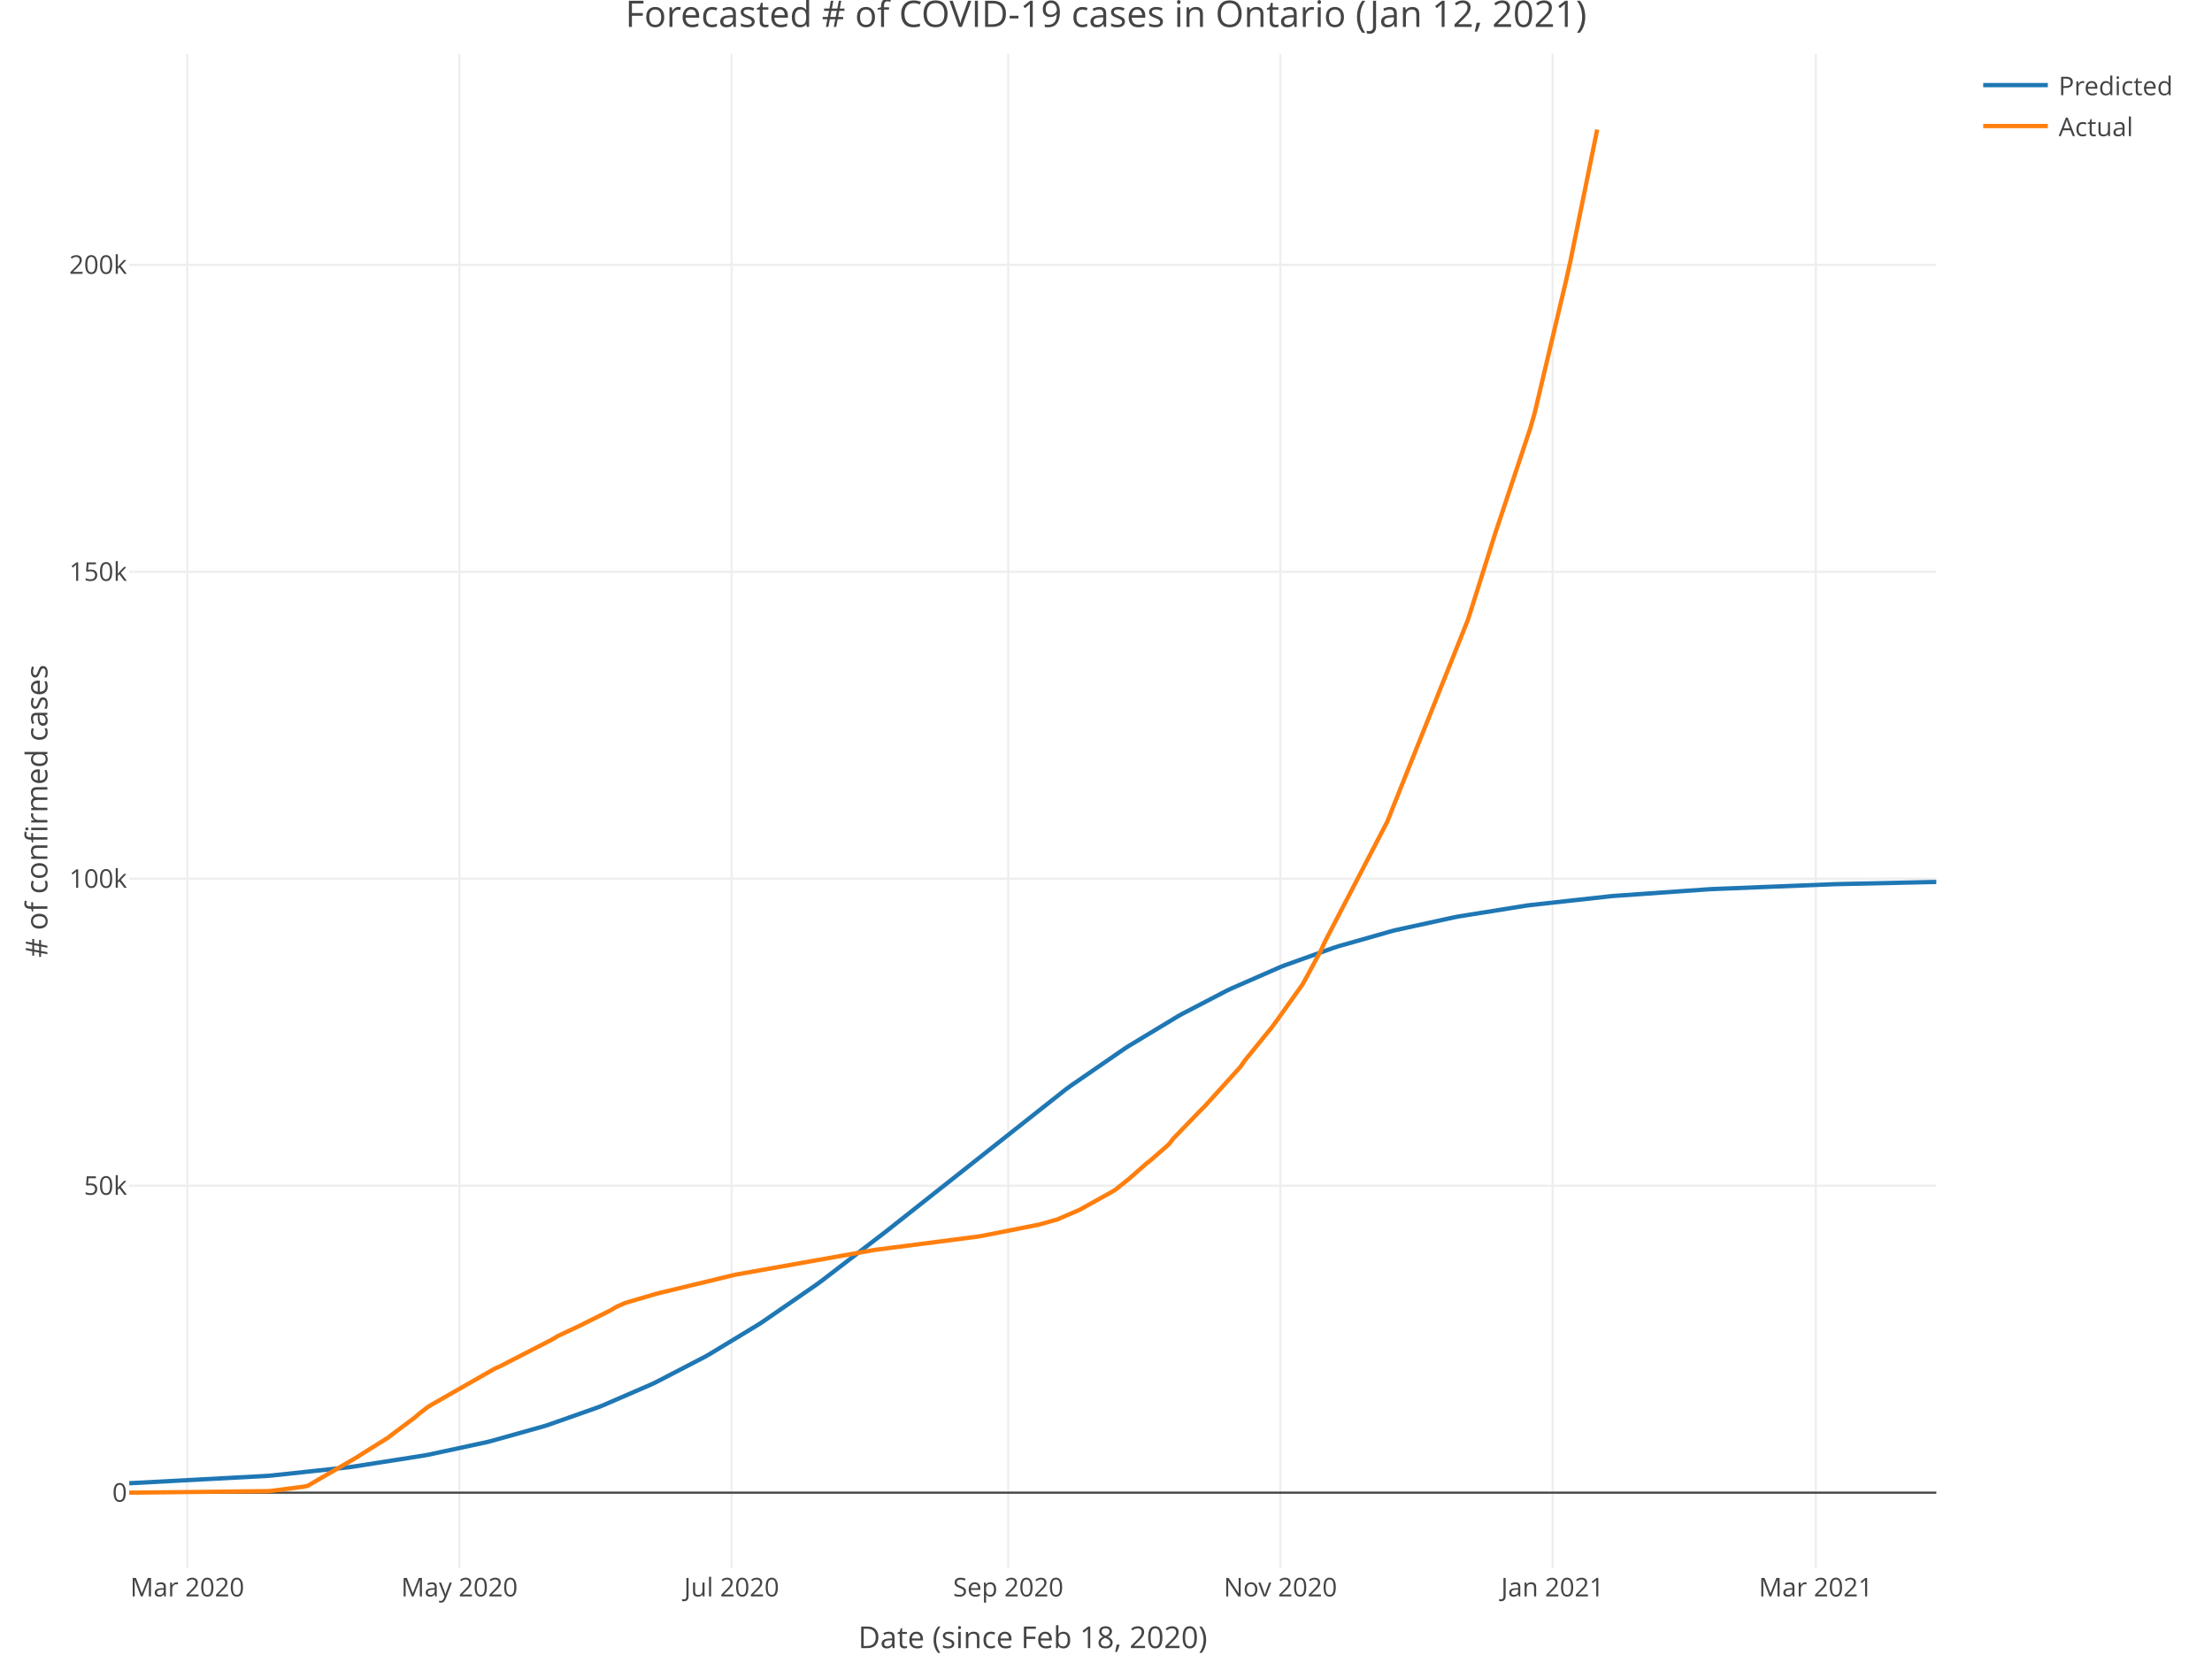
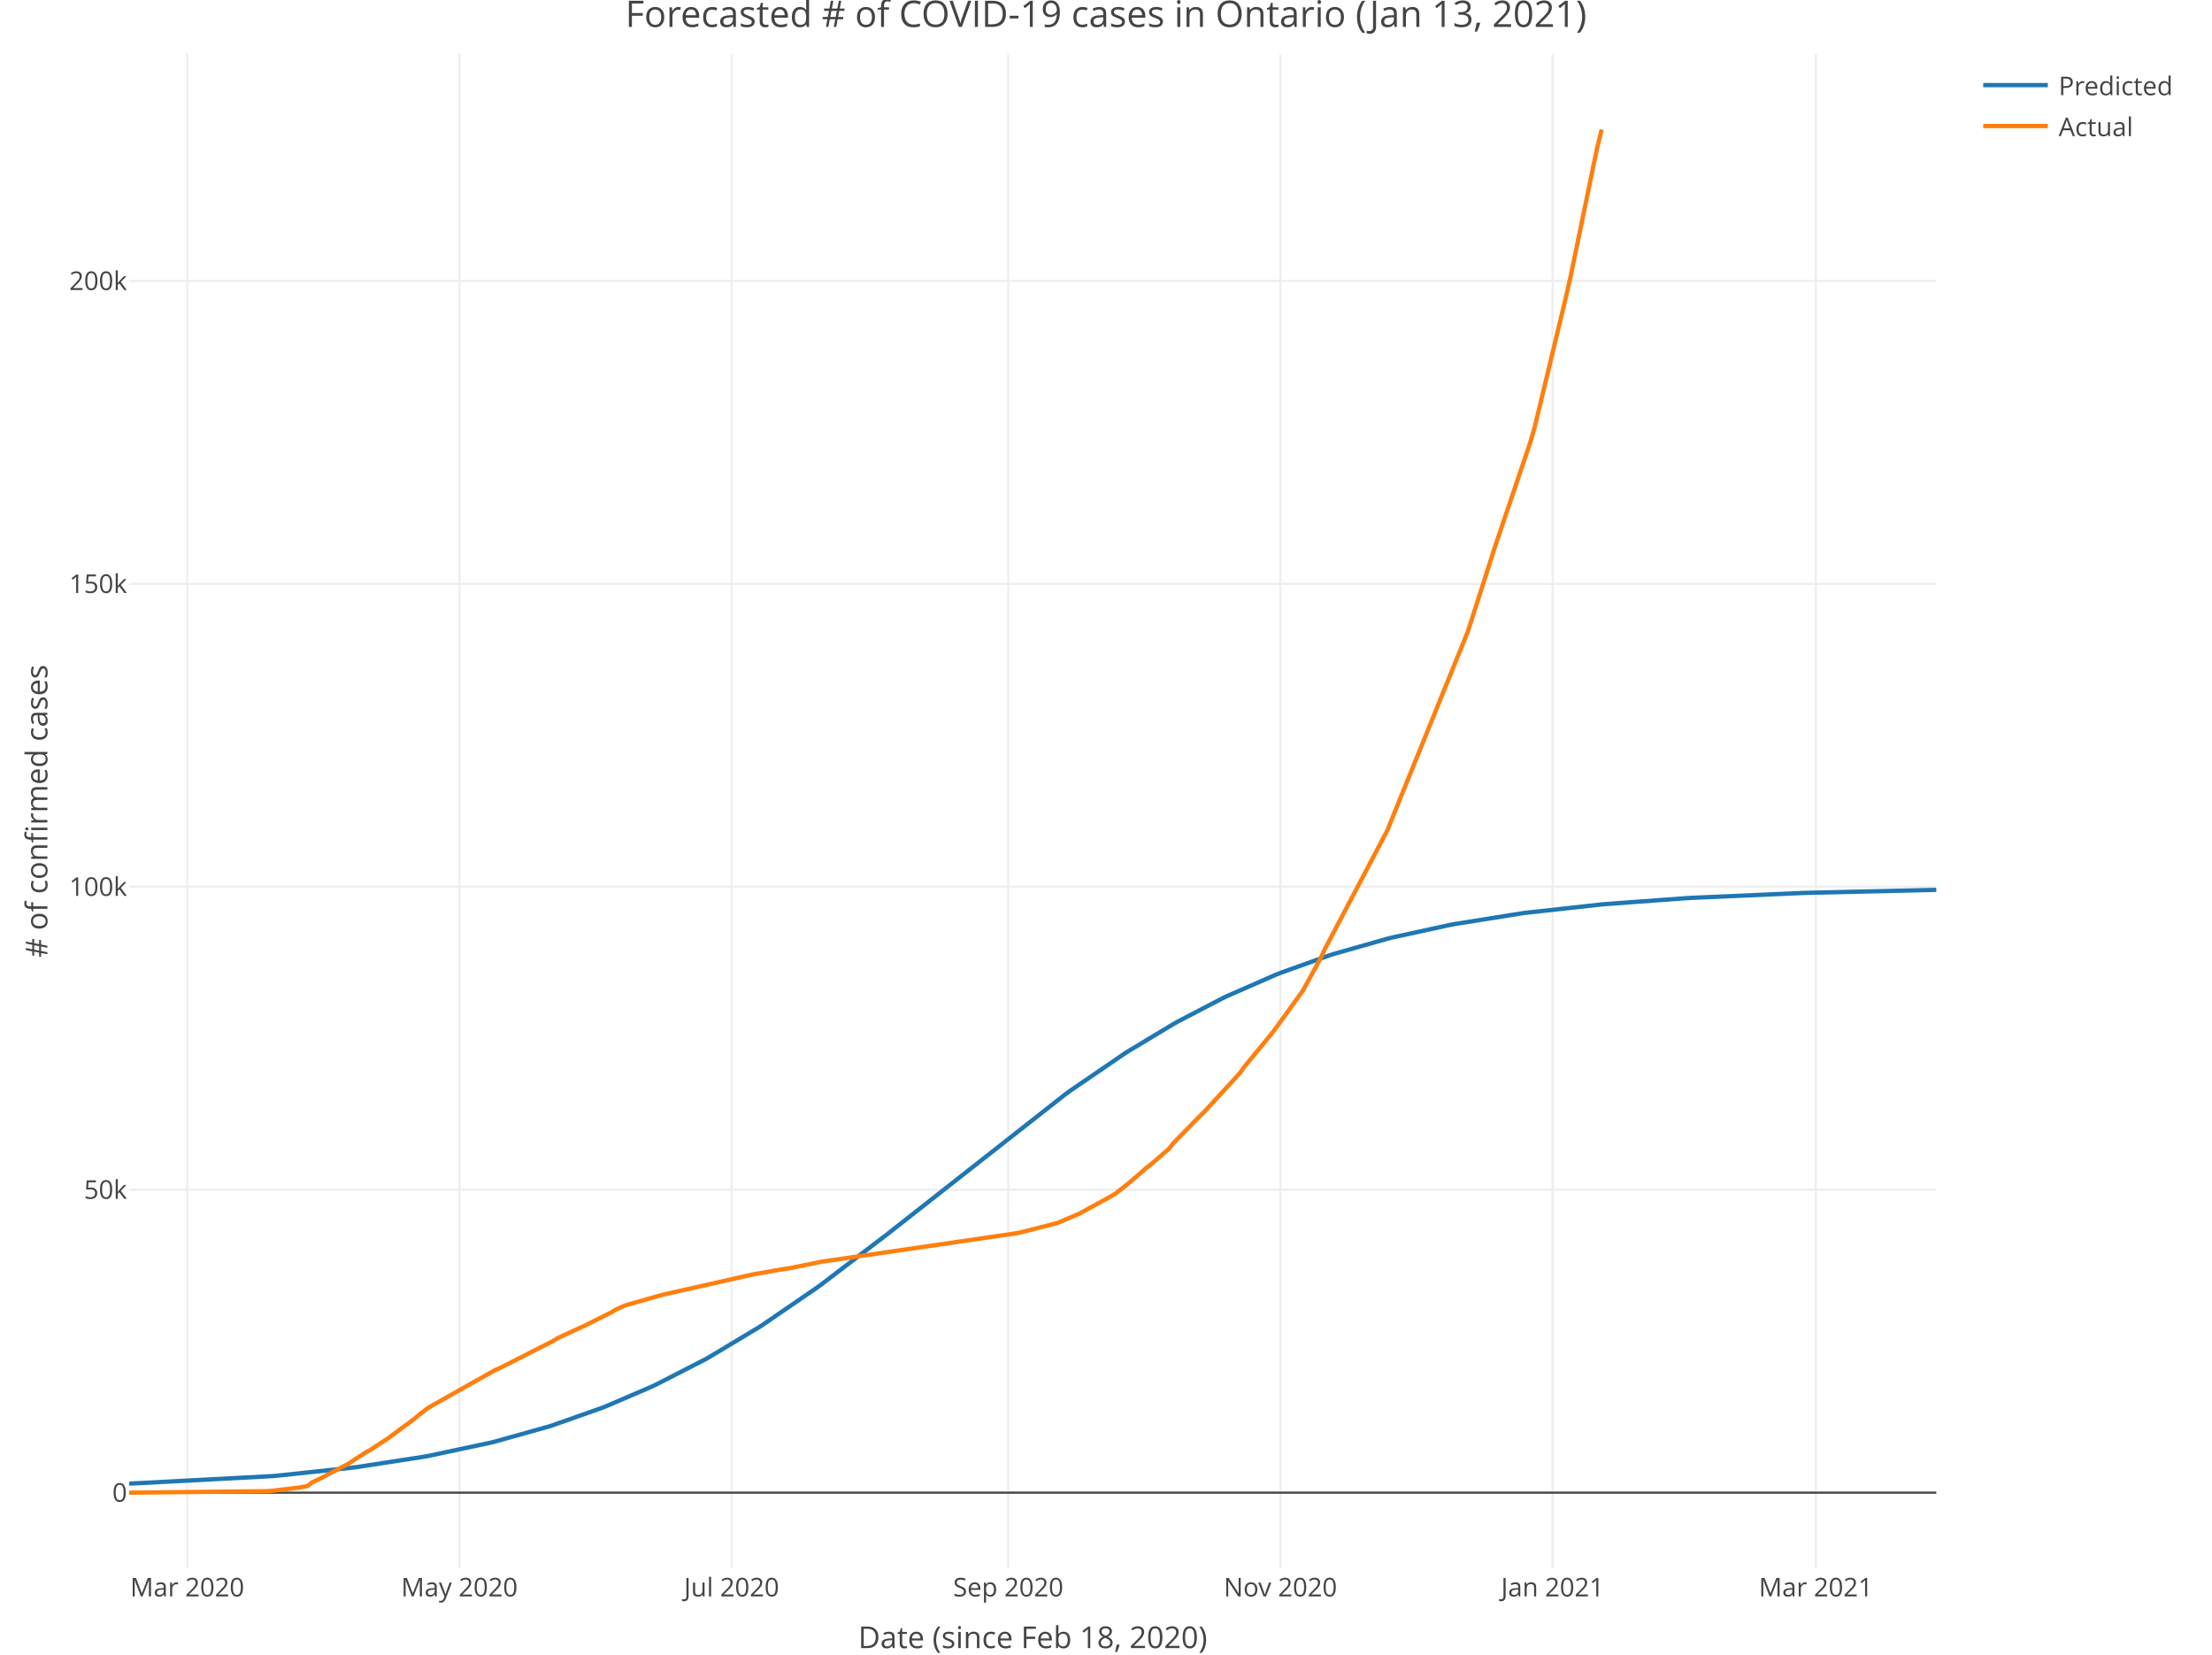
<svg xmlns="http://www.w3.org/2000/svg" class="main-svg" width="1027" height="768" style="" viewBox="0 0 1027 768">
  <rect x="0" y="0" width="1027" height="768" style="fill: rgb(255, 255, 255); fill-opacity: 1;" />
-   <defs id="defs-e636c8">
+   <defs id="defs-53f7bd">
    <g class="clips">
-       <clipPath id="clipe636c8xyplot" class="plotclip">
+       <clipPath id="clip53f7bdxyplot" class="plotclip">
        <rect width="839" height="703" />
      </clipPath>
-       <clipPath class="axesclip" id="clipe636c8x">
+       <clipPath class="axesclip" id="clip53f7bdx">
        <rect x="60" y="0" width="839" height="768" />
      </clipPath>
-       <clipPath class="axesclip" id="clipe636c8y">
+       <clipPath class="axesclip" id="clip53f7bdy">
        <rect x="0" y="25" width="1027" height="703" />
      </clipPath>
-       <clipPath class="axesclip" id="clipe636c8xy">
+       <clipPath class="axesclip" id="clip53f7bdxy">
        <rect x="60" y="25" width="839" height="703" />
      </clipPath>
    </g>
    <g class="gradients" />
  </defs>
  <g class="bglayer" />
  <g class="layer-below">
    <g class="imagelayer" />
    <g class="shapelayer" />
  </g>
  <g class="cartesianlayer">
    <g class="subplot xy">
      <g class="layer-subplot">
        <g class="shapelayer" />
        <g class="imagelayer" />
      </g>
      <g class="gridlayer">
        <g class="x">
          <path class="xgrid crisp" transform="translate(86.93,0)" d="M0,25v703" style="stroke: rgb(238, 238, 238); stroke-opacity: 1; stroke-width: 1px;" />
          <path class="xgrid crisp" transform="translate(213.3,0)" d="M0,25v703" style="stroke: rgb(238, 238, 238); stroke-opacity: 1; stroke-width: 1px;" />
          <path class="xgrid crisp" transform="translate(339.67,0)" d="M0,25v703" style="stroke: rgb(238, 238, 238); stroke-opacity: 1; stroke-width: 1px;" />
          <path class="xgrid crisp" transform="translate(468.11,0)" d="M0,25v703" style="stroke: rgb(238, 238, 238); stroke-opacity: 1; stroke-width: 1px;" />
          <path class="xgrid crisp" transform="translate(594.47,0)" d="M0,25v703" style="stroke: rgb(238, 238, 238); stroke-opacity: 1; stroke-width: 1px;" />
          <path class="xgrid crisp" transform="translate(720.84,0)" d="M0,25v703" style="stroke: rgb(238, 238, 238); stroke-opacity: 1; stroke-width: 1px;" />
          <path class="xgrid crisp" transform="translate(843.07,0)" d="M0,25v703" style="stroke: rgb(238, 238, 238); stroke-opacity: 1; stroke-width: 1px;" />
        </g>
        <g class="y">
-           <path class="ygrid crisp" transform="translate(0,550.37)" d="M60,0h839" style="stroke: rgb(238, 238, 238); stroke-opacity: 1; stroke-width: 1px;" />
-           <path class="ygrid crisp" transform="translate(0,407.88)" d="M60,0h839" style="stroke: rgb(238, 238, 238); stroke-opacity: 1; stroke-width: 1px;" />
-           <path class="ygrid crisp" transform="translate(0,265.4)" d="M60,0h839" style="stroke: rgb(238, 238, 238); stroke-opacity: 1; stroke-width: 1px;" />
-           <path class="ygrid crisp" transform="translate(0,122.91)" d="M60,0h839" style="stroke: rgb(238, 238, 238); stroke-opacity: 1; stroke-width: 1px;" />
+           <path class="ygrid crisp" transform="translate(0,552.24)" d="M60,0h839" style="stroke: rgb(238, 238, 238); stroke-opacity: 1; stroke-width: 1px;" />
+           <path class="ygrid crisp" transform="translate(0,411.63)" d="M60,0h839" style="stroke: rgb(238, 238, 238); stroke-opacity: 1; stroke-width: 1px;" />
+           <path class="ygrid crisp" transform="translate(0,271.02)" d="M60,0h839" style="stroke: rgb(238, 238, 238); stroke-opacity: 1; stroke-width: 1px;" />
+           <path class="ygrid crisp" transform="translate(0,130.41)" d="M60,0h839" style="stroke: rgb(238, 238, 238); stroke-opacity: 1; stroke-width: 1px;" />
        </g>
      </g>
      <g class="zerolinelayer">
        <path class="yzl zl crisp" transform="translate(0,692.85)" d="M60,0h839" style="stroke: rgb(68, 68, 68); stroke-opacity: 1; stroke-width: 1px;" />
      </g>
      <path class="xlines-below" />
      <path class="ylines-below" />
      <g class="overlines-below" />
      <g class="xaxislayer-below" />
      <g class="yaxislayer-below" />
      <g class="overaxes-below" />
-       <g class="plot" transform="translate(60, 25)" clip-path="url('#clipe636c8xyplot')">
+       <g class="plot" transform="translate(60, 25)" clip-path="url('#clip53f7bdxyplot')">
        <g class="scatterlayer mlayer">
-           <g class="trace scatter tracef714cb" style="stroke-miterlimit: 2; opacity: 1;">
+           <g class="trace scatter tracea4cc95" style="stroke-miterlimit: 2; opacity: 1;">
            <g class="fills" />
            <g class="errorbars" />
            <g class="lines">
-               <path class="js-line" d="M0,663.47L64.22,660.05L66.29,659.86L101.51,656.09L103.58,655.82L136.73,650.63L138.8,650.25L165.73,644.45L167.8,643.94L192.66,636.97L194.73,636.31L217.52,628.27L219.59,627.46L242.38,617.6L244.45,616.62L267.24,604.8L269.31,603.63L292.1,589.82L294.17,588.48L319.03,571.31L321.1,569.8L352.17,545.98L354.24,544.33L435.04,480.49L437.11,478.99L461.97,461.86L464.04,460.52L486.83,446.76L488.9,445.6L509.61,434.82L511.69,433.83L534.47,423.86L536.55,423.04L559.33,414.89L561.4,414.23L586.26,407.16L588.34,406.64L615.27,400.76L617.34,400.37L648.41,395.39L650.48,395.11L687.77,391L689.84,390.82L733.35,387.77L735.42,387.66L791.35,385.43L793.42,385.37L839,384.37" style="vector-effect: non-scaling-stroke; fill: none; stroke: rgb(31, 119, 180); stroke-opacity: 1; stroke-width: 2px; opacity: 1;" />
+               <path class="js-line" d="M0,663.66L66.29,660.17L68.36,659.99L103.58,656.24L105.65,655.97L136.73,651.18L138.8,650.81L167.8,644.63L169.87,644.12L194.73,637.15L196.8,636.49L219.59,628.44L221.66,627.62L242.38,618.72L244.45,617.75L267.24,606.07L269.31,604.91L292.1,591.23L294.17,589.9L319.03,572.87L321.1,571.37L352.17,547.7L354.24,546.06L435.04,482.61L437.11,481.12L461.97,464.13L464.04,462.81L484.76,450.35L486.83,449.18L507.54,438.39L509.61,437.39L532.4,427.41L534.47,426.59L557.26,418.43L559.33,417.77L584.19,410.71L586.26,410.19L613.2,404.32L615.27,403.93L646.34,398.97L648.41,398.69L683.63,394.8L685.7,394.62L722.99,391.89L725.06,391.77L776.85,389.49L778.92,389.42L839,388.04" style="vector-effect: non-scaling-stroke; fill: none; stroke: rgb(31, 119, 180); stroke-opacity: 1; stroke-width: 2px; opacity: 1;" />
            </g>
            <g class="points" />
            <g class="text" />
          </g>
-           <g class="trace scatter trace611ec1" style="stroke-miterlimit: 2; opacity: 1;">
+           <g class="trace scatter trace4c7fce" style="stroke-miterlimit: 2; opacity: 1;">
            <g class="fills" />
            <g class="errorbars" />
            <g class="lines">
-               <path class="js-line" d="M0,667.85L64.22,667.14L66.29,666.97L80.79,665.1L82.86,664.67L87.01,662.25L89.08,661.04L105.65,651.44L107.72,650.08L120.15,642.32L122.22,640.71L132.58,632.96L134.65,631.15L138.8,627.97L140.87,626.73L169.87,610.18L171.94,609.3L196.8,596.5L198.87,595.19L207.16,591.29L209.23,590.31L223.73,583.08L225.8,581.79L229.95,579.91L232.02,579.26L244.45,575.61L246.52,575.08L281.74,566.59L283.81,566.24L345.96,555.18L348.03,554.92L393.6,549.03L395.68,548.7L420.54,543.79L422.61,543.36L430.89,541.03L432.97,540.14L441.25,536.55L443.32,535.39L455.75,528.49L457.82,527.25L464.04,522.28L466.11,520.49L472.33,515.01L474.4,513.4L482.68,506.15L484.76,503.48L497.19,490.61L499.26,488.58L515.83,470.28L517.9,467.31L530.33,452.04L532.4,449.26L544.83,431.82L546.9,428.04L553.12,416.48L555.19,411.99L584.19,356.2L586.26,350.92L621.48,262.85L623.55,256.37L631.84,230.1L633.91,223.5L650.48,173.84L652.56,166.56L667.06,105.43L669.13,96.13L681.56,35.15" style="vector-effect: non-scaling-stroke; fill: none; stroke: rgb(255, 127, 14); stroke-opacity: 1; stroke-width: 2px; opacity: 1;" />
+               <path class="js-line" d="M0,667.85L64.22,667.15L66.29,666.98L78.72,665.5L80.79,665.13L82.86,664.71L84.94,663.06L89.08,661.13L91.15,660L99.44,655.63L101.51,654.56L109.8,649.16L111.87,648.03L120.15,642.65L122.22,641.07L132.58,633.42L134.65,631.63L138.8,628.5L140.87,627.27L169.87,610.94L171.94,610.07L196.8,597.44L198.87,596.14L209.23,591.33L211.3,590.42L223.73,584.2L225.8,582.92L229.95,581.07L232.02,580.42L246.52,576.3L248.59,575.77L290.02,566.44L292.1,566.11L304.53,563.94L306.6,563.65L319.03,561.15L321.1,560.69L412.25,547.39L414.32,546.92L430.89,542.7L432.97,541.82L441.25,538.27L443.32,537.13L455.75,530.32L457.82,529.1L464.04,524.19L466.11,522.43L472.33,517.03L474.4,515.43L482.68,508.28L484.76,505.64L497.19,492.94L499.26,490.94L515.83,472.88L517.9,469.95L530.33,454.88L532.4,452.14L544.83,434.93L546.9,431.2L553.12,419.79L555.19,415.36L584.19,360.31L586.26,355.09L621.48,268.18L623.55,261.78L631.84,235.86L633.91,229.34L650.48,180.34L652.56,173.16L667.06,112.83L669.13,103.65L681.56,43.48L683.63,35.15" style="vector-effect: non-scaling-stroke; fill: none; stroke: rgb(255, 127, 14); stroke-opacity: 1; stroke-width: 2px; opacity: 1;" />
            </g>
            <g class="points" />
            <g class="text" />
          </g>
        </g>
      </g>
      <g class="overplot" />
      <path class="xlines-above crisp" style="fill: none;" d="M0,0" />
      <path class="ylines-above crisp" style="fill: none;" d="M0,0" />
      <g class="overlines-above" />
      <g class="xaxislayer-above">
        <g class="xtick">
          <text text-anchor="middle" x="0" y="741" transform="translate(86.93,0)" style="font-family: 'Open Sans', verdana, arial, sans-serif; font-size: 12px; fill: rgb(68, 68, 68); fill-opacity: 1; white-space: pre;">Mar 2020</text>
        </g>
        <g class="xtick">
          <text text-anchor="middle" x="0" y="741" transform="translate(213.3,0)" style="font-family: 'Open Sans', verdana, arial, sans-serif; font-size: 12px; fill: rgb(68, 68, 68); fill-opacity: 1; white-space: pre;">May 2020</text>
        </g>
        <g class="xtick">
          <text text-anchor="middle" x="0" y="741" transform="translate(339.67,0)" style="font-family: 'Open Sans', verdana, arial, sans-serif; font-size: 12px; fill: rgb(68, 68, 68); fill-opacity: 1; white-space: pre;">Jul 2020</text>
        </g>
        <g class="xtick">
          <text text-anchor="middle" x="0" y="741" transform="translate(468.11,0)" style="font-family: 'Open Sans', verdana, arial, sans-serif; font-size: 12px; fill: rgb(68, 68, 68); fill-opacity: 1; white-space: pre;">Sep 2020</text>
        </g>
        <g class="xtick">
          <text text-anchor="middle" x="0" y="741" transform="translate(594.47,0)" style="font-family: 'Open Sans', verdana, arial, sans-serif; font-size: 12px; fill: rgb(68, 68, 68); fill-opacity: 1; white-space: pre;">Nov 2020</text>
        </g>
        <g class="xtick">
          <text text-anchor="middle" x="0" y="741" transform="translate(720.84,0)" style="font-family: 'Open Sans', verdana, arial, sans-serif; font-size: 12px; fill: rgb(68, 68, 68); fill-opacity: 1; white-space: pre;">Jan 2021</text>
        </g>
        <g class="xtick">
          <text text-anchor="middle" x="0" y="741" transform="translate(843.07,0)" style="font-family: 'Open Sans', verdana, arial, sans-serif; font-size: 12px; fill: rgb(68, 68, 68); fill-opacity: 1; white-space: pre;">Mar 2021</text>
        </g>
      </g>
      <g class="yaxislayer-above">
        <g class="ytick">
          <text text-anchor="end" x="59" y="4.2" transform="translate(0,692.85)" style="font-family: 'Open Sans', verdana, arial, sans-serif; font-size: 12px; fill: rgb(68, 68, 68); fill-opacity: 1; white-space: pre;">0</text>
        </g>
        <g class="ytick">
-           <text text-anchor="end" x="59" y="4.2" transform="translate(0,550.37)" style="font-family: 'Open Sans', verdana, arial, sans-serif; font-size: 12px; fill: rgb(68, 68, 68); fill-opacity: 1; white-space: pre;">50k</text>
+           <text text-anchor="end" x="59" y="4.2" transform="translate(0,552.24)" style="font-family: 'Open Sans', verdana, arial, sans-serif; font-size: 12px; fill: rgb(68, 68, 68); fill-opacity: 1; white-space: pre;">50k</text>
        </g>
        <g class="ytick">
-           <text text-anchor="end" x="59" y="4.2" transform="translate(0,407.88)" style="font-family: 'Open Sans', verdana, arial, sans-serif; font-size: 12px; fill: rgb(68, 68, 68); fill-opacity: 1; white-space: pre;">100k</text>
+           <text text-anchor="end" x="59" y="4.2" transform="translate(0,411.63)" style="font-family: 'Open Sans', verdana, arial, sans-serif; font-size: 12px; fill: rgb(68, 68, 68); fill-opacity: 1; white-space: pre;">100k</text>
        </g>
        <g class="ytick">
-           <text text-anchor="end" x="59" y="4.2" transform="translate(0,265.4)" style="font-family: 'Open Sans', verdana, arial, sans-serif; font-size: 12px; fill: rgb(68, 68, 68); fill-opacity: 1; white-space: pre;">150k</text>
+           <text text-anchor="end" x="59" y="4.2" transform="translate(0,271.02)" style="font-family: 'Open Sans', verdana, arial, sans-serif; font-size: 12px; fill: rgb(68, 68, 68); fill-opacity: 1; white-space: pre;">150k</text>
        </g>
        <g class="ytick">
-           <text text-anchor="end" x="59" y="4.2" transform="translate(0,122.91)" style="font-family: 'Open Sans', verdana, arial, sans-serif; font-size: 12px; fill: rgb(68, 68, 68); fill-opacity: 1; white-space: pre;">200k</text>
+           <text text-anchor="end" x="59" y="4.2" transform="translate(0,130.41)" style="font-family: 'Open Sans', verdana, arial, sans-serif; font-size: 12px; fill: rgb(68, 68, 68); fill-opacity: 1; white-space: pre;">200k</text>
        </g>
      </g>
      <g class="overaxes-above" />
    </g>
  </g>
  <g class="polarlayer" />
  <g class="ternarylayer" />
  <g class="geolayer" />
  <g class="funnelarealayer" />
  <g class="pielayer" />
  <g class="treemaplayer" />
  <g class="sunburstlayer" />
  <g class="glimages" />
-   <defs id="topdefs-e636c8">
+   <defs id="topdefs-53f7bd">
    <g class="clips" />
-     <clipPath id="legende636c8">
+     <clipPath id="legend53f7bd">
      <rect width="101" height="48" x="0" y="0" />
    </clipPath>
  </defs>
  <g class="layer-above">
    <g class="imagelayer" />
    <g class="shapelayer" />
  </g>
  <g class="infolayer">
    <g class="legend" pointer-events="all" transform="translate(915.78, 25)">
      <rect class="bg" shape-rendering="crispEdges" style="stroke: rgb(68, 68, 68); stroke-opacity: 1; fill: rgb(255, 255, 255); fill-opacity: 1; stroke-width: 0px;" width="101" height="48" x="0" y="0" />
-       <g class="scrollbox" transform="translate(0, 0)" clip-path="url('#legende636c8')">
+       <g class="scrollbox" transform="translate(0, 0)" clip-path="url('#legend53f7bd')">
        <g class="groups">
          <g class="traces" style="opacity: 1;" transform="translate(0, 14.5)">
            <text class="legendtext" text-anchor="start" x="40" y="4.68" style="font-family: 'Open Sans', verdana, arial, sans-serif; font-size: 12px; fill: rgb(68, 68, 68); fill-opacity: 1; white-space: pre;">Predicted</text>
            <g class="layers" style="opacity: 1;">
              <g class="legendfill" />
              <g class="legendlines">
                <path class="js-line" d="M5,0h30" style="fill: none; stroke: rgb(31, 119, 180); stroke-opacity: 1; stroke-width: 2px;" />
              </g>
              <g class="legendsymbols">
                <g class="legendpoints" />
              </g>
            </g>
            <rect class="legendtoggle" x="0" y="-9.5" width="95.891" height="19" style="fill: rgb(0, 0, 0); fill-opacity: 0;" />
          </g>
          <g class="traces" style="opacity: 1;" transform="translate(0, 33.5)">
            <text class="legendtext" text-anchor="start" x="40" y="4.68" style="font-family: 'Open Sans', verdana, arial, sans-serif; font-size: 12px; fill: rgb(68, 68, 68); fill-opacity: 1; white-space: pre;">Actual</text>
            <g class="layers" style="opacity: 1;">
              <g class="legendfill" />
              <g class="legendlines">
                <path class="js-line" d="M5,0h30" style="fill: none; stroke: rgb(255, 127, 14); stroke-opacity: 1; stroke-width: 2px;" />
              </g>
              <g class="legendsymbols">
                <g class="legendpoints" />
              </g>
            </g>
            <rect class="legendtoggle" x="0" y="-9.5" width="95.891" height="19" style="fill: rgb(0, 0, 0); fill-opacity: 0;" />
          </g>
        </g>
      </g>
      <rect class="scrollbar" rx="20" ry="3" width="0" height="0" style="fill: rgb(128, 139, 164); fill-opacity: 1;" x="0" y="0" />
    </g>
    <g class="g-gtitle">
-       <text class="gtitle" x="513.5" y="12.5" text-anchor="middle" dy="0em" style="font-family: 'Open Sans', verdana, arial, sans-serif; font-size: 17px; fill: rgb(68, 68, 68); opacity: 1; font-weight: normal; white-space: pre;">Forecasted # of COVID-19 cases in Ontario (Jan 12, 2021)</text>
+       <text class="gtitle" x="513.5" y="12.5" text-anchor="middle" dy="0em" style="font-family: 'Open Sans', verdana, arial, sans-serif; font-size: 17px; fill: rgb(68, 68, 68); opacity: 1; font-weight: normal; white-space: pre;">Forecasted # of COVID-19 cases in Ontario (Jan 13, 2021)</text>
    </g>
    <g class="g-xtitle" transform="translate(0,-15)">
      <text class="xtitle" x="479.5" y="780" text-anchor="middle" style="font-family: 'Open Sans', verdana, arial, sans-serif; font-size: 14px; fill: rgb(68, 68, 68); opacity: 1; font-weight: normal; white-space: pre;">Date (since Feb 18, 2020)</text>
    </g>
    <g class="g-ytitle">
      <text class="ytitle" transform="rotate(-90,22,376.5)" x="22" y="376.5" text-anchor="middle" style="font-family: 'Open Sans', verdana, arial, sans-serif; font-size: 14px; fill: rgb(68, 68, 68); opacity: 1; font-weight: normal; white-space: pre;"># of confirmed cases</text>
    </g>
  </g>
</svg>
